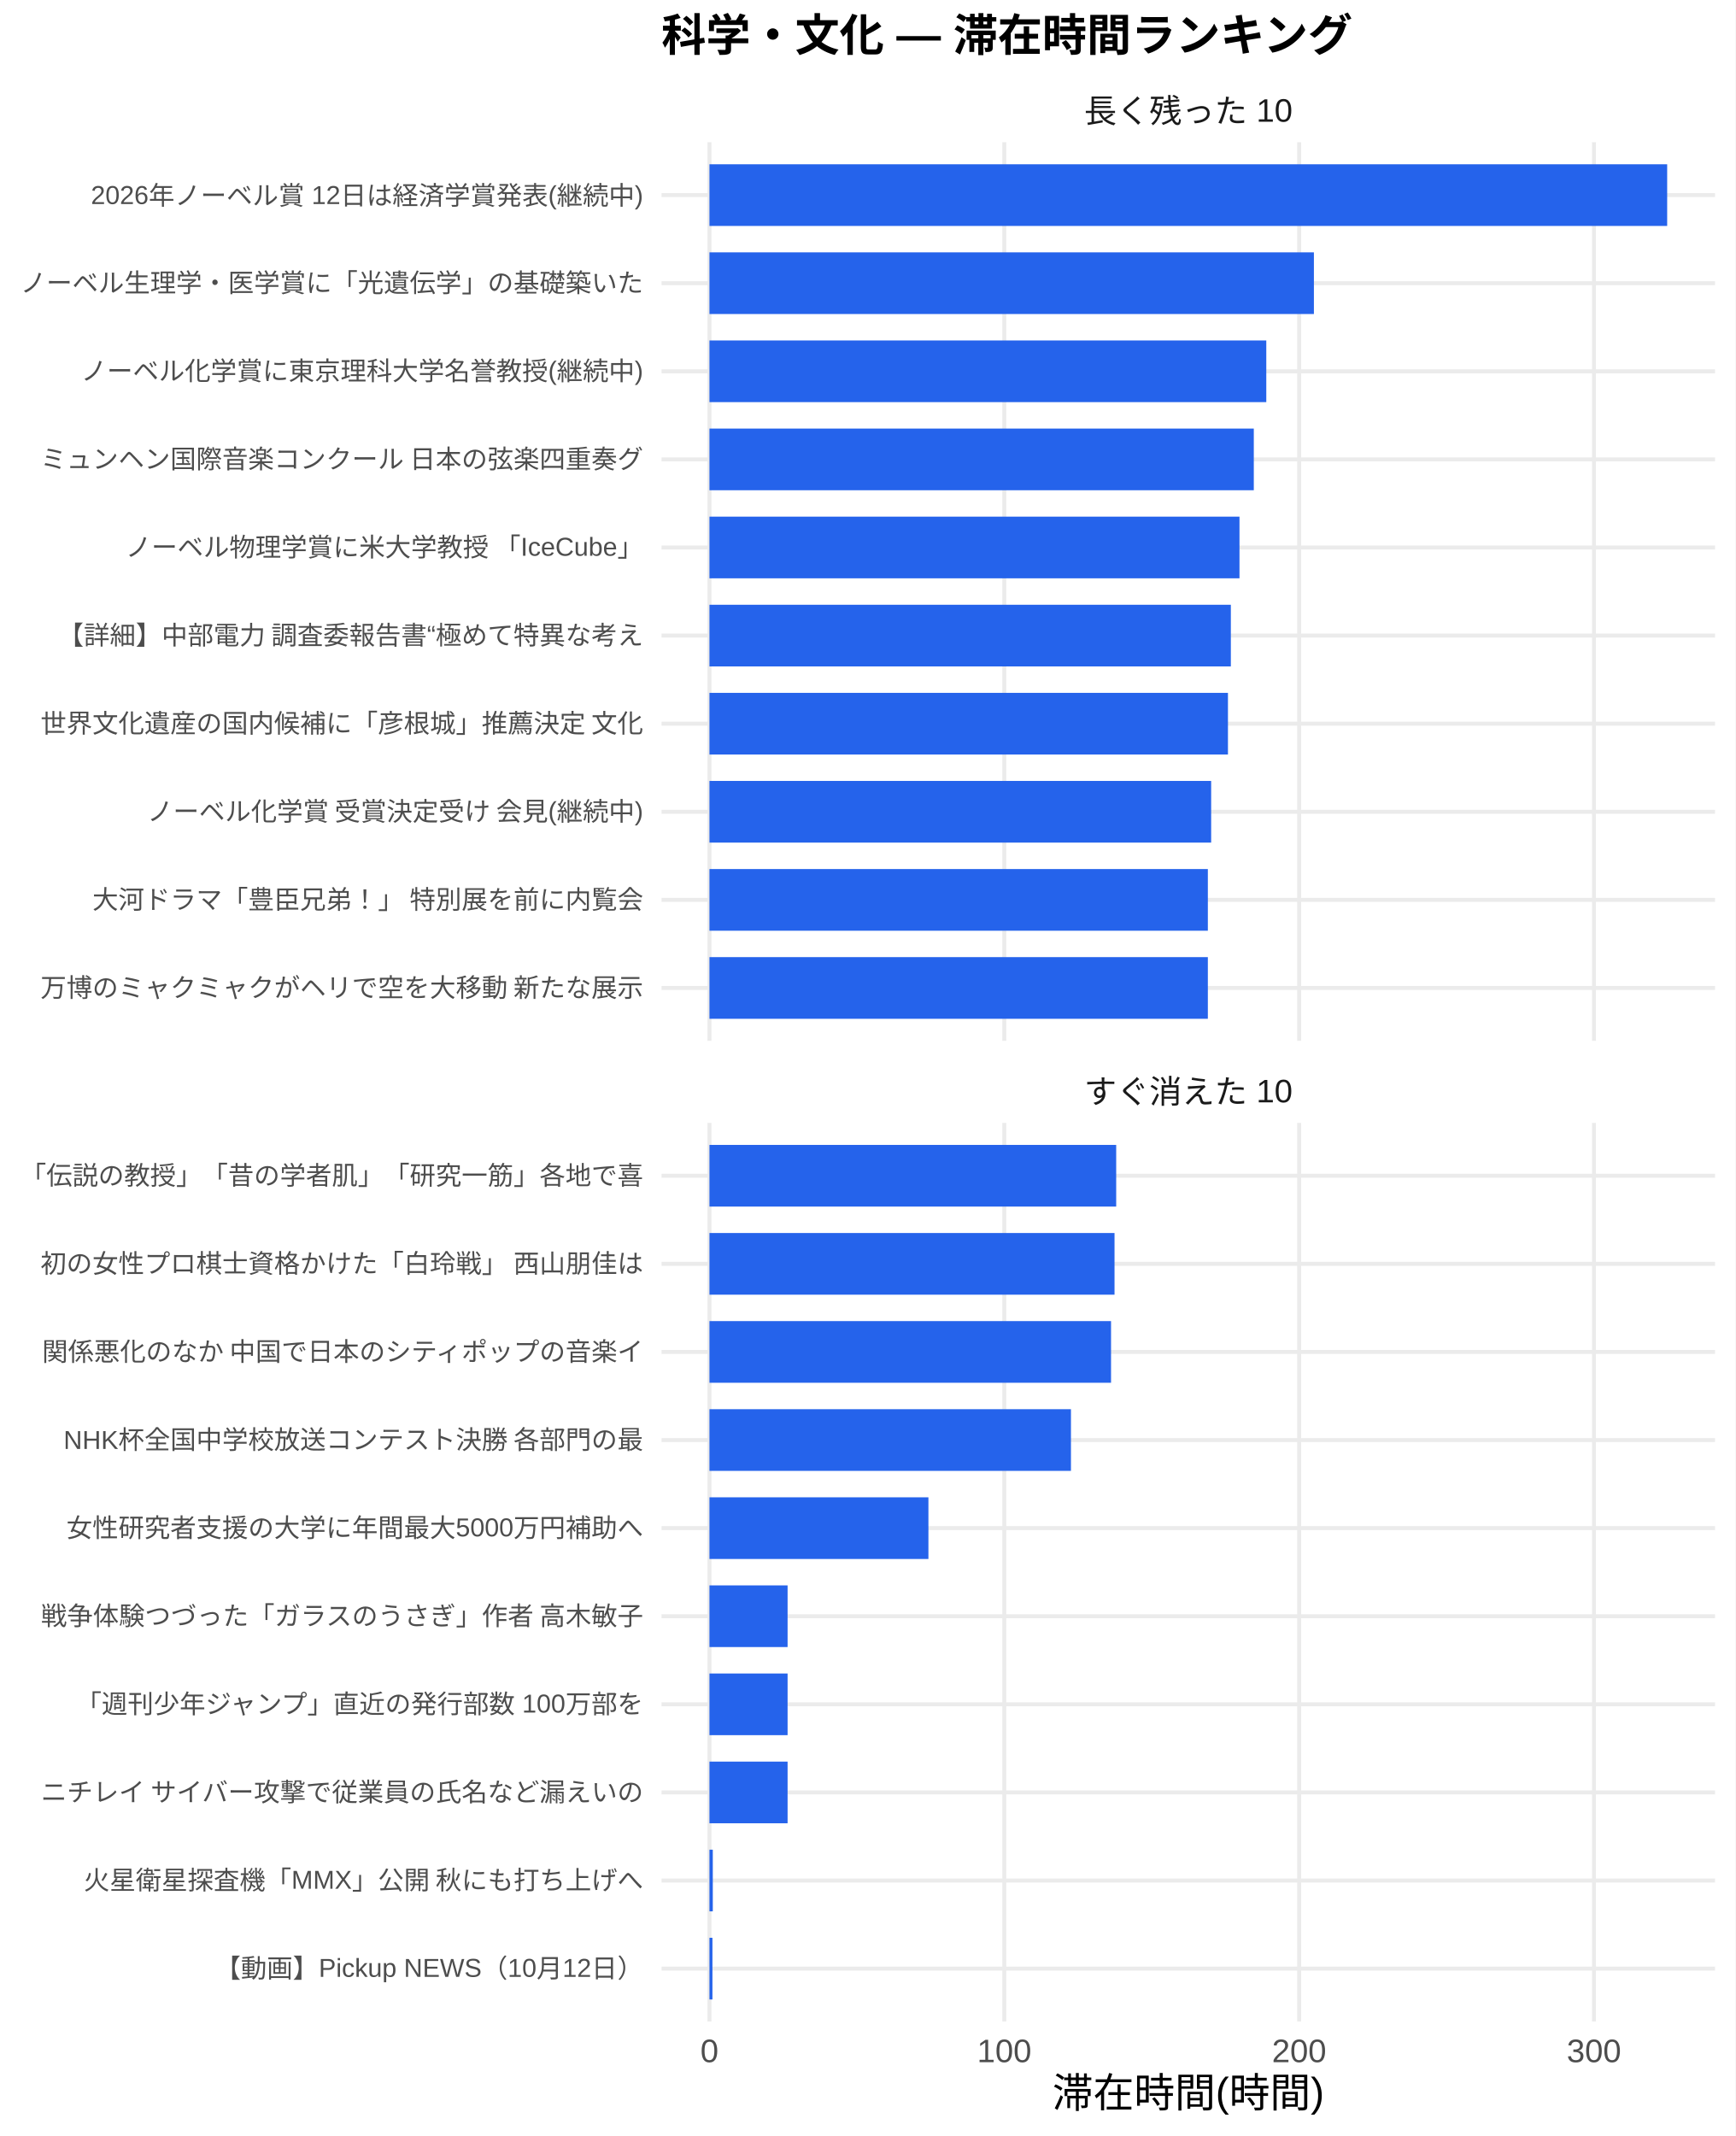
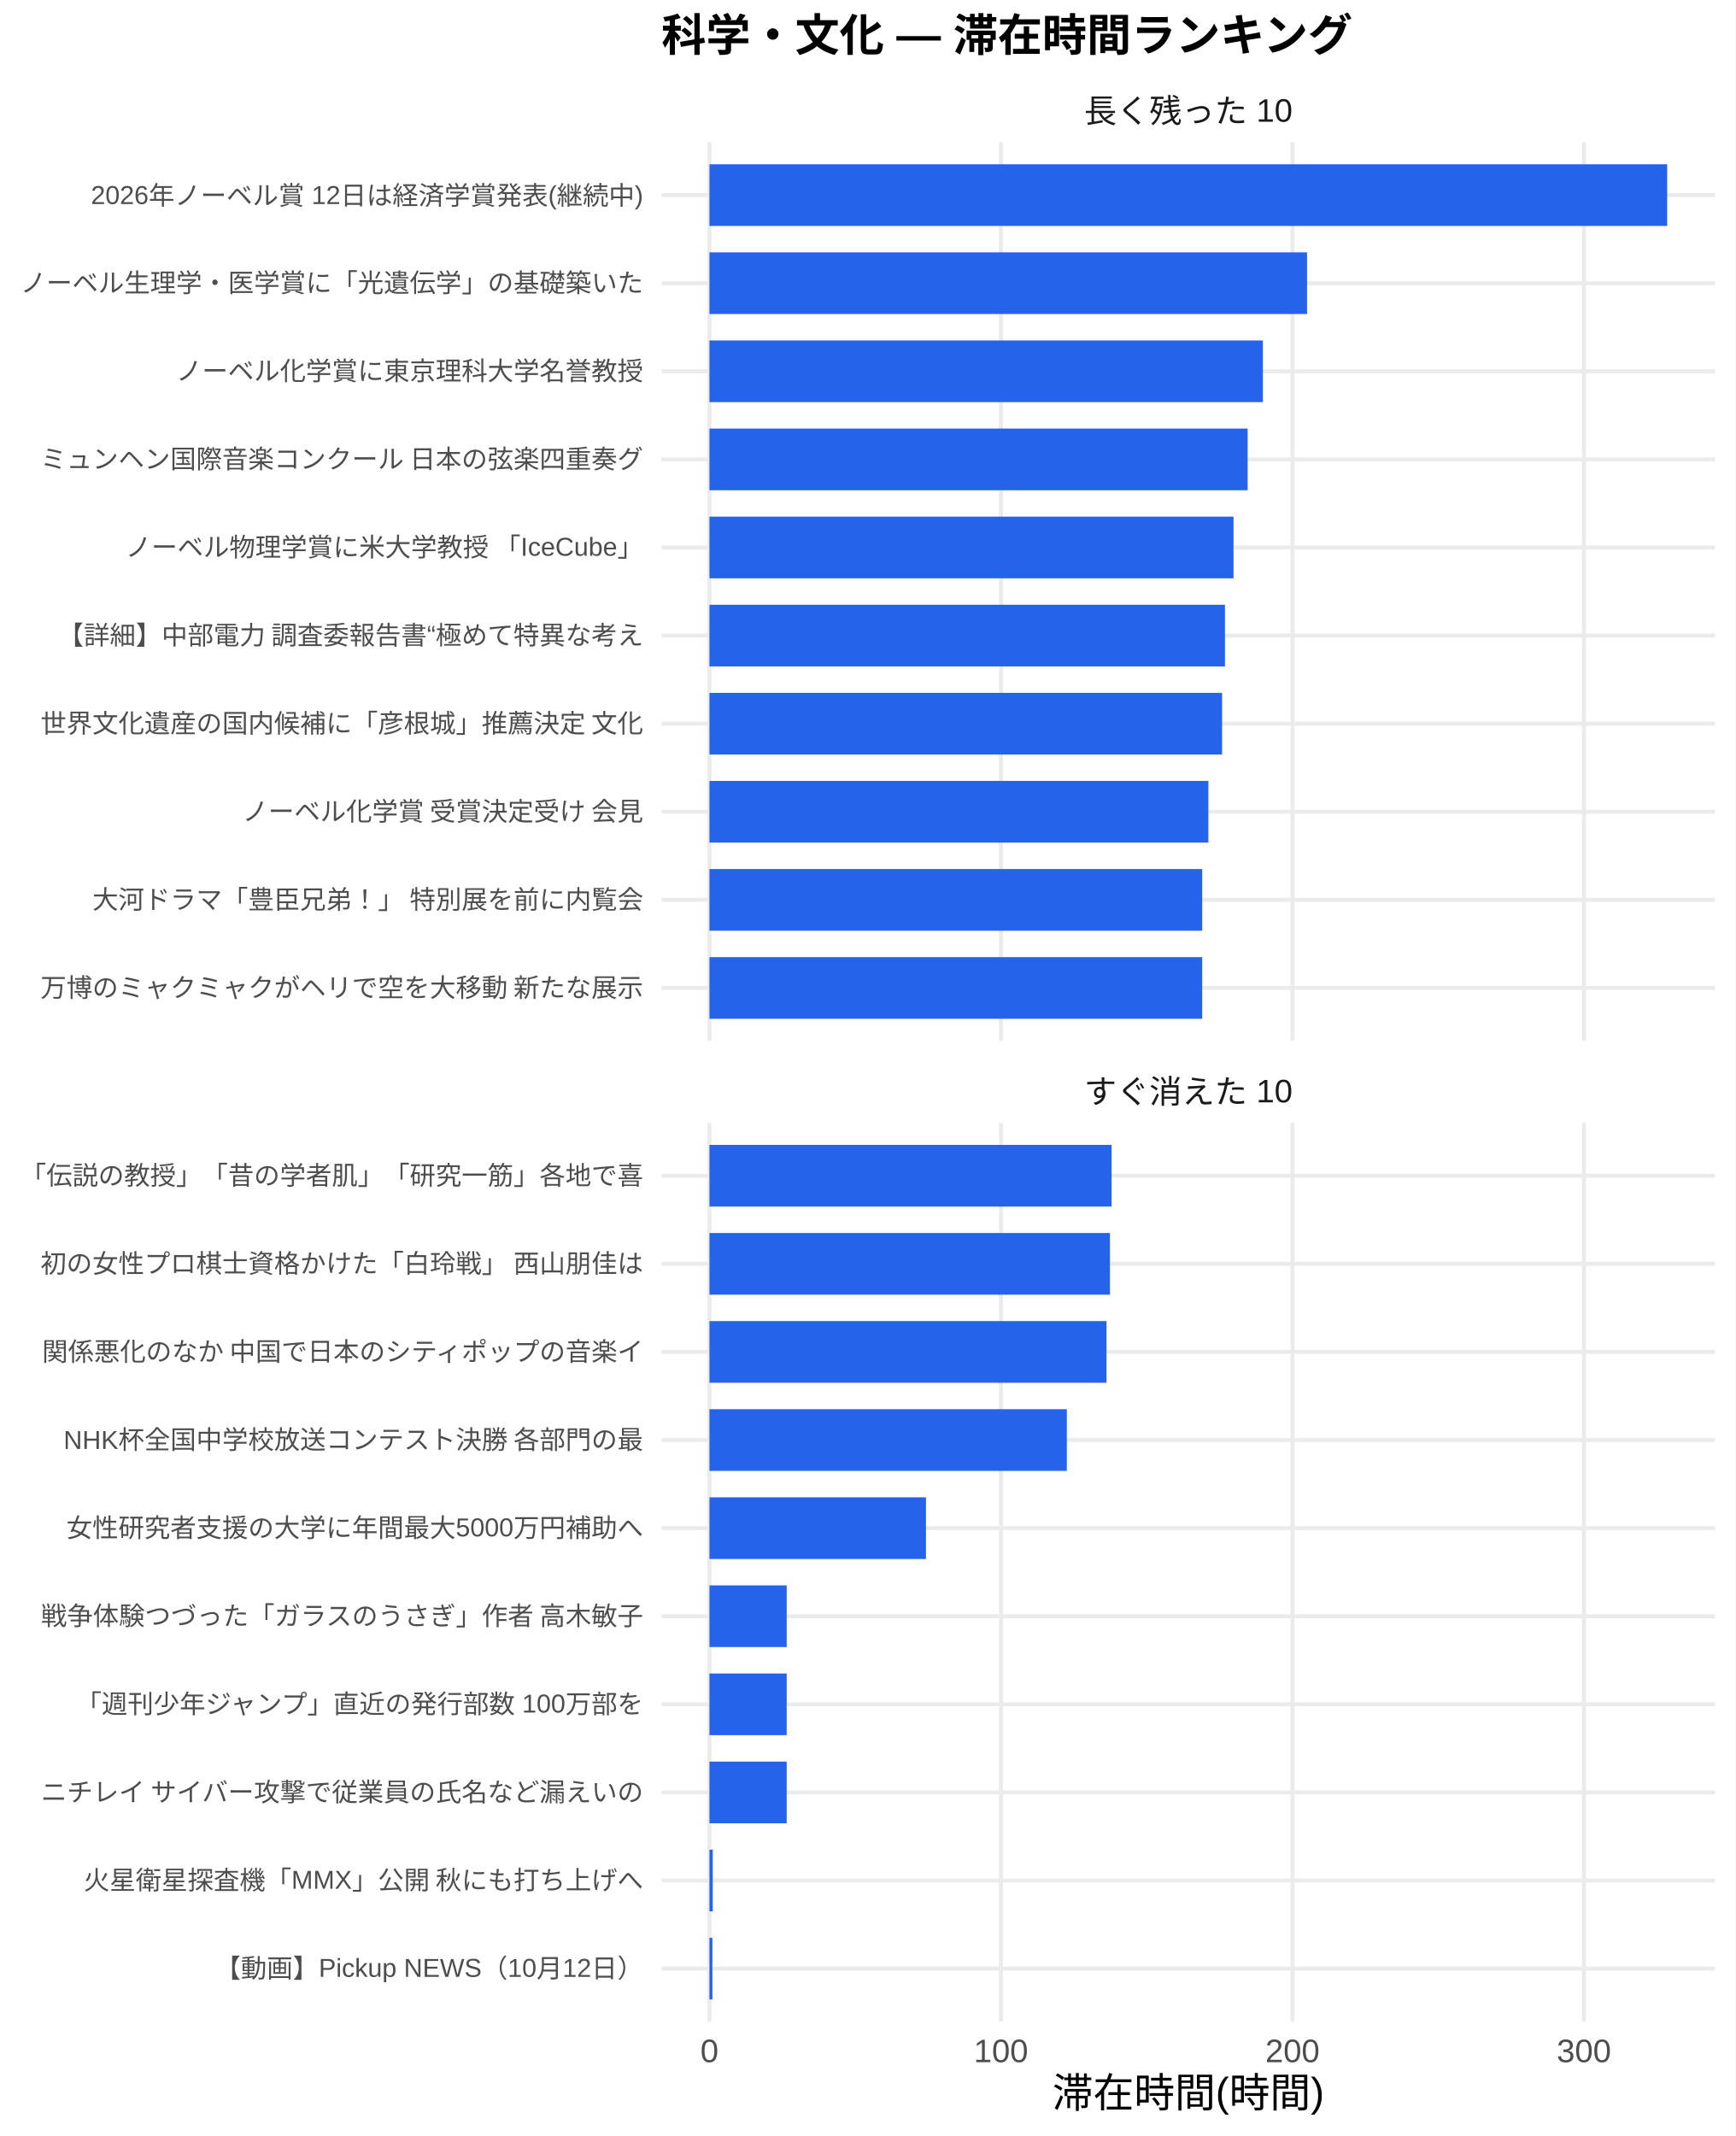
<svg xmlns="http://www.w3.org/2000/svg" width="468.00pt" height="576.00pt" viewBox="0 0 468.00 576.00">
  <g class="svglite">
    <defs>
      <style type="text/css">
    .svglite line, .svglite polyline, .svglite polygon, .svglite path, .svglite rect, .svglite circle {
      fill: none;
      stroke: #000000;
      stroke-linecap: round;
      stroke-linejoin: round;
      stroke-miterlimit: 10.00;
    }
    .svglite text {
      white-space: pre;
    }
    .svglite g.glyphgroup path {
      fill: inherit;
      stroke: none;
    }
  </style>
    </defs>
    <rect width="100%" height="100%" style="stroke: none; fill: #FFFFFF;" />
    <defs>
      <clipPath id="cpMC4wMHw0NjguMDB8MC4wMHw1NzYuMDA=">
        <rect x="0.00" y="0.00" width="468.00" height="576.00" />
      </clipPath>
    </defs>
    <g clip-path="url(#cpMC4wMHw0NjguMDB8MC4wMHw1NzYuMDA=)">
      <rect x="0.00" y="0.00" width="468.00" height="576.00" style="stroke-width: 1.07; stroke: none; fill: #FFFFFF;" />
    </g>
    <defs>
      <clipPath id="cpMTc4LjQxfDQ2Mi41MnwzOC4zNnwyODAuNjc=">
        <rect x="178.41" y="38.36" width="284.11" height="242.31" />
      </clipPath>
    </defs>
    <g clip-path="url(#cpMTc4LjQxfDQ2Mi41MnwzOC4zNnwyODAuNjc=)">
      <polyline points="178.41,266.42 462.52,266.42 " style="stroke-width: 1.07; stroke: #EBEBEB; stroke-linecap: butt;" />
      <polyline points="178.41,242.66 462.52,242.66 " style="stroke-width: 1.07; stroke: #EBEBEB; stroke-linecap: butt;" />
      <polyline points="178.41,218.91 462.52,218.91 " style="stroke-width: 1.07; stroke: #EBEBEB; stroke-linecap: butt;" />
      <polyline points="178.41,195.15 462.52,195.15 " style="stroke-width: 1.07; stroke: #EBEBEB; stroke-linecap: butt;" />
      <polyline points="178.41,171.39 462.52,171.39 " style="stroke-width: 1.07; stroke: #EBEBEB; stroke-linecap: butt;" />
      <polyline points="178.41,147.64 462.52,147.64 " style="stroke-width: 1.07; stroke: #EBEBEB; stroke-linecap: butt;" />
      <polyline points="178.41,123.88 462.52,123.88 " style="stroke-width: 1.07; stroke: #EBEBEB; stroke-linecap: butt;" />
      <polyline points="178.41,100.13 462.52,100.13 " style="stroke-width: 1.07; stroke: #EBEBEB; stroke-linecap: butt;" />
      <polyline points="178.41,76.37 462.52,76.37 " style="stroke-width: 1.07; stroke: #EBEBEB; stroke-linecap: butt;" />
      <polyline points="178.41,52.61 462.52,52.61 " style="stroke-width: 1.07; stroke: #EBEBEB; stroke-linecap: butt;" />
      <polyline points="191.33,280.67 191.33,38.36 " style="stroke-width: 1.07; stroke: #EBEBEB; stroke-linecap: butt;" />
-       <polyline points="270.84,280.67 270.84,38.36 " style="stroke-width: 1.07; stroke: #EBEBEB; stroke-linecap: butt;" />
-       <polyline points="350.36,280.67 350.36,38.36 " style="stroke-width: 1.07; stroke: #EBEBEB; stroke-linecap: butt;" />
-       <polyline points="429.87,280.67 429.87,38.36 " style="stroke-width: 1.07; stroke: #EBEBEB; stroke-linecap: butt;" />
+       <polyline points="269.94,280.67 269.94,38.36 " style="stroke-width: 1.07; stroke: #EBEBEB; stroke-linecap: butt;" />
+       <polyline points="348.56,280.67 348.56,38.36 " style="stroke-width: 1.07; stroke: #EBEBEB; stroke-linecap: butt;" />
+       <polyline points="427.17,280.67 427.17,38.36 " style="stroke-width: 1.07; stroke: #EBEBEB; stroke-linecap: butt;" />
      <rect x="191.33" y="44.30" width="258.28" height="16.63" style="stroke-width: 1.07; stroke: none; stroke-linecap: butt; stroke-linejoin: miter; fill: #2563EB;" />
-       <rect x="191.33" y="68.05" width="163.01" height="16.63" style="stroke-width: 1.07; stroke: none; stroke-linecap: butt; stroke-linejoin: miter; fill: #2563EB;" />
-       <rect x="191.33" y="91.81" width="150.17" height="16.63" style="stroke-width: 1.07; stroke: none; stroke-linecap: butt; stroke-linejoin: miter; fill: #2563EB;" />
-       <rect x="191.33" y="115.57" width="146.80" height="16.63" style="stroke-width: 1.07; stroke: none; stroke-linecap: butt; stroke-linejoin: miter; fill: #2563EB;" />
-       <rect x="191.33" y="139.32" width="142.94" height="16.63" style="stroke-width: 1.07; stroke: none; stroke-linecap: butt; stroke-linejoin: miter; fill: #2563EB;" />
-       <rect x="191.33" y="163.08" width="140.61" height="16.63" style="stroke-width: 1.07; stroke: none; stroke-linecap: butt; stroke-linejoin: miter; fill: #2563EB;" />
-       <rect x="191.33" y="186.84" width="139.83" height="16.63" style="stroke-width: 1.07; stroke: none; stroke-linecap: butt; stroke-linejoin: miter; fill: #2563EB;" />
-       <rect x="191.33" y="210.59" width="135.30" height="16.63" style="stroke-width: 1.07; stroke: none; stroke-linecap: butt; stroke-linejoin: miter; fill: #2563EB;" />
-       <rect x="191.33" y="234.35" width="134.41" height="16.63" style="stroke-width: 1.07; stroke: none; stroke-linecap: butt; stroke-linejoin: miter; fill: #2563EB;" />
-       <rect x="191.33" y="258.10" width="134.41" height="16.63" style="stroke-width: 1.07; stroke: none; stroke-linecap: butt; stroke-linejoin: miter; fill: #2563EB;" />
+       <rect x="191.33" y="68.05" width="161.16" height="16.63" style="stroke-width: 1.07; stroke: none; stroke-linecap: butt; stroke-linejoin: miter; fill: #2563EB;" />
+       <rect x="191.33" y="91.81" width="149.25" height="16.63" style="stroke-width: 1.07; stroke: none; stroke-linecap: butt; stroke-linejoin: miter; fill: #2563EB;" />
+       <rect x="191.33" y="115.57" width="145.14" height="16.63" style="stroke-width: 1.07; stroke: none; stroke-linecap: butt; stroke-linejoin: miter; fill: #2563EB;" />
+       <rect x="191.33" y="139.32" width="141.33" height="16.63" style="stroke-width: 1.07; stroke: none; stroke-linecap: butt; stroke-linejoin: miter; fill: #2563EB;" />
+       <rect x="191.33" y="163.08" width="139.02" height="16.63" style="stroke-width: 1.07; stroke: none; stroke-linecap: butt; stroke-linejoin: miter; fill: #2563EB;" />
+       <rect x="191.33" y="186.84" width="138.25" height="16.63" style="stroke-width: 1.07; stroke: none; stroke-linecap: butt; stroke-linejoin: miter; fill: #2563EB;" />
+       <rect x="191.33" y="210.59" width="134.55" height="16.63" style="stroke-width: 1.07; stroke: none; stroke-linecap: butt; stroke-linejoin: miter; fill: #2563EB;" />
+       <rect x="191.33" y="234.35" width="132.89" height="16.63" style="stroke-width: 1.07; stroke: none; stroke-linecap: butt; stroke-linejoin: miter; fill: #2563EB;" />
+       <rect x="191.33" y="258.10" width="132.89" height="16.63" style="stroke-width: 1.07; stroke: none; stroke-linecap: butt; stroke-linejoin: miter; fill: #2563EB;" />
    </g>
    <g clip-path="url(#cpMC4wMHw0NjguMDB8MC4wMHw1NzYuMDA=)">
</g>
    <defs>
      <clipPath id="cpMTc4LjQxfDQ2Mi41MnwzMDIuODB8NTQ1LjEy">
        <rect x="178.41" y="302.80" width="284.11" height="242.31" />
      </clipPath>
    </defs>
    <g clip-path="url(#cpMTc4LjQxfDQ2Mi41MnwzMDIuODB8NTQ1LjEy)">
      <polyline points="178.41,530.86 462.52,530.86 " style="stroke-width: 1.07; stroke: #EBEBEB; stroke-linecap: butt;" />
      <polyline points="178.41,507.11 462.52,507.11 " style="stroke-width: 1.07; stroke: #EBEBEB; stroke-linecap: butt;" />
      <polyline points="178.41,483.35 462.52,483.35 " style="stroke-width: 1.07; stroke: #EBEBEB; stroke-linecap: butt;" />
      <polyline points="178.41,459.59 462.52,459.59 " style="stroke-width: 1.07; stroke: #EBEBEB; stroke-linecap: butt;" />
      <polyline points="178.41,435.84 462.52,435.84 " style="stroke-width: 1.07; stroke: #EBEBEB; stroke-linecap: butt;" />
      <polyline points="178.41,412.08 462.52,412.08 " style="stroke-width: 1.07; stroke: #EBEBEB; stroke-linecap: butt;" />
      <polyline points="178.41,388.33 462.52,388.33 " style="stroke-width: 1.07; stroke: #EBEBEB; stroke-linecap: butt;" />
      <polyline points="178.41,364.57 462.52,364.57 " style="stroke-width: 1.07; stroke: #EBEBEB; stroke-linecap: butt;" />
      <polyline points="178.41,340.81 462.52,340.81 " style="stroke-width: 1.07; stroke: #EBEBEB; stroke-linecap: butt;" />
      <polyline points="178.41,317.06 462.52,317.06 " style="stroke-width: 1.07; stroke: #EBEBEB; stroke-linecap: butt;" />
      <polyline points="191.33,545.12 191.33,302.80 " style="stroke-width: 1.07; stroke: #EBEBEB; stroke-linecap: butt;" />
-       <polyline points="270.84,545.12 270.84,302.80 " style="stroke-width: 1.07; stroke: #EBEBEB; stroke-linecap: butt;" />
-       <polyline points="350.36,545.12 350.36,302.80 " style="stroke-width: 1.07; stroke: #EBEBEB; stroke-linecap: butt;" />
-       <polyline points="429.87,545.12 429.87,302.80 " style="stroke-width: 1.07; stroke: #EBEBEB; stroke-linecap: butt;" />
-       <rect x="191.33" y="308.74" width="109.69" height="16.63" style="stroke-width: 1.07; stroke: none; stroke-linecap: butt; stroke-linejoin: miter; fill: #2563EB;" />
-       <rect x="191.33" y="332.50" width="109.24" height="16.63" style="stroke-width: 1.07; stroke: none; stroke-linecap: butt; stroke-linejoin: miter; fill: #2563EB;" />
-       <rect x="191.33" y="356.25" width="108.30" height="16.63" style="stroke-width: 1.07; stroke: none; stroke-linecap: butt; stroke-linejoin: miter; fill: #2563EB;" />
-       <rect x="191.33" y="380.01" width="97.49" height="16.63" style="stroke-width: 1.07; stroke: none; stroke-linecap: butt; stroke-linejoin: miter; fill: #2563EB;" />
-       <rect x="191.33" y="403.77" width="59.05" height="16.63" style="stroke-width: 1.07; stroke: none; stroke-linecap: butt; stroke-linejoin: miter; fill: #2563EB;" />
-       <rect x="191.33" y="427.52" width="21.07" height="16.63" style="stroke-width: 1.07; stroke: none; stroke-linecap: butt; stroke-linejoin: miter; fill: #2563EB;" />
-       <rect x="191.33" y="451.28" width="21.07" height="16.63" style="stroke-width: 1.07; stroke: none; stroke-linecap: butt; stroke-linejoin: miter; fill: #2563EB;" />
-       <rect x="191.33" y="475.04" width="21.07" height="16.63" style="stroke-width: 1.07; stroke: none; stroke-linecap: butt; stroke-linejoin: miter; fill: #2563EB;" />
-       <rect x="191.33" y="498.79" width="0.90" height="16.63" style="stroke-width: 1.07; stroke: none; stroke-linecap: butt; stroke-linejoin: miter; fill: #2563EB;" />
-       <rect x="191.33" y="522.55" width="0.80" height="16.63" style="stroke-width: 1.07; stroke: none; stroke-linecap: butt; stroke-linejoin: miter; fill: #2563EB;" />
+       <polyline points="269.94,545.12 269.94,302.80 " style="stroke-width: 1.07; stroke: #EBEBEB; stroke-linecap: butt;" />
+       <polyline points="348.56,545.12 348.56,302.80 " style="stroke-width: 1.07; stroke: #EBEBEB; stroke-linecap: butt;" />
+       <polyline points="427.17,545.12 427.17,302.80 " style="stroke-width: 1.07; stroke: #EBEBEB; stroke-linecap: butt;" />
+       <rect x="191.33" y="308.74" width="108.45" height="16.63" style="stroke-width: 1.07; stroke: none; stroke-linecap: butt; stroke-linejoin: miter; fill: #2563EB;" />
+       <rect x="191.33" y="332.50" width="108.01" height="16.63" style="stroke-width: 1.07; stroke: none; stroke-linecap: butt; stroke-linejoin: miter; fill: #2563EB;" />
+       <rect x="191.33" y="356.25" width="107.08" height="16.63" style="stroke-width: 1.07; stroke: none; stroke-linecap: butt; stroke-linejoin: miter; fill: #2563EB;" />
+       <rect x="191.33" y="380.01" width="96.38" height="16.63" style="stroke-width: 1.07; stroke: none; stroke-linecap: butt; stroke-linejoin: miter; fill: #2563EB;" />
+       <rect x="191.33" y="403.77" width="58.39" height="16.63" style="stroke-width: 1.07; stroke: none; stroke-linecap: butt; stroke-linejoin: miter; fill: #2563EB;" />
+       <rect x="191.33" y="427.52" width="20.83" height="16.63" style="stroke-width: 1.07; stroke: none; stroke-linecap: butt; stroke-linejoin: miter; fill: #2563EB;" />
+       <rect x="191.33" y="451.28" width="20.83" height="16.63" style="stroke-width: 1.07; stroke: none; stroke-linecap: butt; stroke-linejoin: miter; fill: #2563EB;" />
+       <rect x="191.33" y="475.04" width="20.83" height="16.63" style="stroke-width: 1.07; stroke: none; stroke-linecap: butt; stroke-linejoin: miter; fill: #2563EB;" />
+       <rect x="191.33" y="498.79" width="0.89" height="16.63" style="stroke-width: 1.07; stroke: none; stroke-linecap: butt; stroke-linejoin: miter; fill: #2563EB;" />
+       <rect x="191.33" y="522.55" width="0.79" height="16.63" style="stroke-width: 1.07; stroke: none; stroke-linecap: butt; stroke-linejoin: miter; fill: #2563EB;" />
    </g>
    <g clip-path="url(#cpMC4wMHw0NjguMDB8MC4wMHw1NzYuMDA=)">
</g>
    <defs>
      <clipPath id="cpMTc4LjQxfDQ2Mi41MnwyODYuMTV8MzAyLjgw">
        <rect x="178.41" y="286.15" width="284.11" height="16.65" />
      </clipPath>
    </defs>
    <g clip-path="url(#cpMTc4LjQxfDQ2Mi41MnwyODYuMTV8MzAyLjgw)">
      <text x="320.47" y="297.50" text-anchor="middle" style="font-size: 8.80px;fill: #1A1A1A; font-family: &quot;Liberation Sans&quot;;" textLength="56.20px" lengthAdjust="spacingAndGlyphs">すぐ消えた 10</text>
    </g>
    <g clip-path="url(#cpMC4wMHw0NjguMDB8MC4wMHw1NzYuMDA=)">
</g>
    <defs>
      <clipPath id="cpMTc4LjQxfDQ2Mi41MnwyMS43MXwzOC4zNg==">
        <rect x="178.41" y="21.71" width="284.11" height="16.65" />
      </clipPath>
    </defs>
    <g clip-path="url(#cpMTc4LjQxfDQ2Mi41MnwyMS43MXwzOC4zNg==)">
      <text x="320.47" y="33.06" text-anchor="middle" style="font-size: 8.80px;fill: #1A1A1A; font-family: &quot;Liberation Sans&quot;;" textLength="56.20px" lengthAdjust="spacingAndGlyphs">長く残った 10</text>
    </g>
    <g clip-path="url(#cpMC4wMHw0NjguMDB8MC4wMHw1NzYuMDA=)">
      <text x="191.33" y="556.10" text-anchor="middle" style="font-size: 8.80px;fill: #4D4D4D; font-family: &quot;Liberation Sans&quot;;" textLength="4.89px" lengthAdjust="spacingAndGlyphs">0</text>
-       <text x="270.84" y="556.10" text-anchor="middle" style="font-size: 8.80px;fill: #4D4D4D; font-family: &quot;Liberation Sans&quot;;" textLength="14.67px" lengthAdjust="spacingAndGlyphs">100</text>
-       <text x="350.36" y="556.10" text-anchor="middle" style="font-size: 8.80px;fill: #4D4D4D; font-family: &quot;Liberation Sans&quot;;" textLength="14.67px" lengthAdjust="spacingAndGlyphs">200</text>
-       <text x="429.87" y="556.10" text-anchor="middle" style="font-size: 8.80px;fill: #4D4D4D; font-family: &quot;Liberation Sans&quot;;" textLength="14.67px" lengthAdjust="spacingAndGlyphs">300</text>
+       <text x="269.94" y="556.10" text-anchor="middle" style="font-size: 8.80px;fill: #4D4D4D; font-family: &quot;Liberation Sans&quot;;" textLength="14.67px" lengthAdjust="spacingAndGlyphs">100</text>
+       <text x="348.56" y="556.10" text-anchor="middle" style="font-size: 8.80px;fill: #4D4D4D; font-family: &quot;Liberation Sans&quot;;" textLength="14.67px" lengthAdjust="spacingAndGlyphs">200</text>
+       <text x="427.17" y="556.10" text-anchor="middle" style="font-size: 8.80px;fill: #4D4D4D; font-family: &quot;Liberation Sans&quot;;" textLength="14.67px" lengthAdjust="spacingAndGlyphs">300</text>
      <text x="173.48" y="268.83" text-anchor="end" style="font-size: 7.00px;fill: #4D4D4D; font-family: &quot;Liberation Sans&quot;;" textLength="162.94px" lengthAdjust="spacingAndGlyphs">万博のミャクミャクがヘリで空を大移動 新たな展示</text>
      <text x="173.48" y="245.07" text-anchor="end" style="font-size: 7.00px;fill: #4D4D4D; font-family: &quot;Liberation Sans&quot;;" textLength="148.94px" lengthAdjust="spacingAndGlyphs">大河ドラマ「豊臣兄弟！」 特別展を前に内覧会</text>
-       <text x="173.48" y="221.31" text-anchor="end" style="font-size: 7.00px;fill: #4D4D4D; font-family: &quot;Liberation Sans&quot;;" textLength="134.53px" lengthAdjust="spacingAndGlyphs">ノーベル化学賞 受賞決定受け 会見(継続中)</text>
+       <text x="173.48" y="221.31" text-anchor="end" style="font-size: 7.00px;fill: #4D4D4D; font-family: &quot;Liberation Sans&quot;;" textLength="108.88px" lengthAdjust="spacingAndGlyphs">ノーベル化学賞 受賞決定受け 会見</text>
      <text x="173.48" y="197.56" text-anchor="end" style="font-size: 7.00px;fill: #4D4D4D; font-family: &quot;Liberation Sans&quot;;" textLength="162.94px" lengthAdjust="spacingAndGlyphs">世界文化遺産の国内候補に「彦根城」推薦決定 文化</text>
      <text x="173.48" y="173.80" text-anchor="end" style="font-size: 7.00px;fill: #4D4D4D; font-family: &quot;Liberation Sans&quot;;" textLength="158.27px" lengthAdjust="spacingAndGlyphs">【詳細】中部電力 調査委報告書“極めて特異な考え</text>
      <text x="173.48" y="150.05" text-anchor="end" style="font-size: 7.00px;fill: #4D4D4D; font-family: &quot;Liberation Sans&quot;;" textLength="140.00px" lengthAdjust="spacingAndGlyphs">ノーベル物理学賞に米大学教授 「IceCube」</text>
      <text x="173.48" y="126.29" text-anchor="end" style="font-size: 7.00px;fill: #4D4D4D; font-family: &quot;Liberation Sans&quot;;" textLength="162.94px" lengthAdjust="spacingAndGlyphs">ミュンヘン国際音楽コンクール 日本の弦楽四重奏グ</text>
-       <text x="173.48" y="102.53" text-anchor="end" style="font-size: 7.00px;fill: #4D4D4D; font-family: &quot;Liberation Sans&quot;;" textLength="151.66px" lengthAdjust="spacingAndGlyphs">ノーベル化学賞に東京理科大学名誉教授(継続中)</text>
+       <text x="173.48" y="102.53" text-anchor="end" style="font-size: 7.00px;fill: #4D4D4D; font-family: &quot;Liberation Sans&quot;;" textLength="126.00px" lengthAdjust="spacingAndGlyphs">ノーベル化学賞に東京理科大学名誉教授</text>
      <text x="173.48" y="78.78" text-anchor="end" style="font-size: 7.00px;fill: #4D4D4D; font-family: &quot;Liberation Sans&quot;;" textLength="168.00px" lengthAdjust="spacingAndGlyphs">ノーベル生理学・医学賞に「光遺伝学」の基礎築いた</text>
      <text x="173.48" y="55.02" text-anchor="end" style="font-size: 7.00px;fill: #4D4D4D; font-family: &quot;Liberation Sans&quot;;" textLength="148.94px" lengthAdjust="spacingAndGlyphs">2026年ノーベル賞 12日は経済学賞発表(継続中)</text>
      <text x="173.48" y="533.27" text-anchor="end" style="font-size: 7.00px;fill: #4D4D4D; font-family: &quot;Liberation Sans&quot;;" textLength="115.53px" lengthAdjust="spacingAndGlyphs">【動画】Pickup NEWS（10月12日）</text>
      <text x="173.48" y="509.51" text-anchor="end" style="font-size: 7.00px;fill: #4D4D4D; font-family: &quot;Liberation Sans&quot;;" textLength="151.27px" lengthAdjust="spacingAndGlyphs">火星衛星探査機「MMX」公開 秋にも打ち上げへ</text>
      <text x="173.48" y="485.76" text-anchor="end" style="font-size: 7.00px;fill: #4D4D4D; font-family: &quot;Liberation Sans&quot;;" textLength="162.94px" lengthAdjust="spacingAndGlyphs">ニチレイ サイバー攻撃で従業員の氏名など漏えいの</text>
      <text x="173.48" y="462.00" text-anchor="end" style="font-size: 7.00px;fill: #4D4D4D; font-family: &quot;Liberation Sans&quot;;" textLength="153.61px" lengthAdjust="spacingAndGlyphs">「週刊少年ジャンプ」直近の発行部数 100万部を</text>
      <text x="173.48" y="438.25" text-anchor="end" style="font-size: 7.00px;fill: #4D4D4D; font-family: &quot;Liberation Sans&quot;;" textLength="162.94px" lengthAdjust="spacingAndGlyphs">戦争体験つづった「ガラスのうさぎ」作者 高木敏子</text>
      <text x="173.48" y="414.49" text-anchor="end" style="font-size: 7.00px;fill: #4D4D4D; font-family: &quot;Liberation Sans&quot;;" textLength="155.56px" lengthAdjust="spacingAndGlyphs">女性研究者支援の大学に年間最大5000万円補助へ</text>
      <text x="173.48" y="390.73" text-anchor="end" style="font-size: 7.00px;fill: #4D4D4D; font-family: &quot;Liberation Sans&quot;;" textLength="156.73px" lengthAdjust="spacingAndGlyphs">NHK杯全国中学校放送コンテスト決勝 各部門の最</text>
      <text x="173.48" y="366.98" text-anchor="end" style="font-size: 7.00px;fill: #4D4D4D; font-family: &quot;Liberation Sans&quot;;" textLength="162.94px" lengthAdjust="spacingAndGlyphs">関係悪化のなか 中国で日本のシティポップの音楽イ</text>
      <text x="173.48" y="343.22" text-anchor="end" style="font-size: 7.00px;fill: #4D4D4D; font-family: &quot;Liberation Sans&quot;;" textLength="162.94px" lengthAdjust="spacingAndGlyphs">初の女性プロ棋士資格かけた「白玲戦」 西山朋佳は</text>
      <text x="173.48" y="319.47" text-anchor="end" style="font-size: 7.00px;fill: #4D4D4D; font-family: &quot;Liberation Sans&quot;;" textLength="168.00px" lengthAdjust="spacingAndGlyphs">「伝説の教授」「昔の学者肌」「研究一筋」各地で喜</text>
      <text x="320.47" y="568.24" text-anchor="middle" style="font-size: 11.00px; font-family: &quot;Liberation Sans&quot;;" textLength="73.31px" lengthAdjust="spacingAndGlyphs">滞在時間(時間)</text>
      <text x="178.41" y="13.74" style="font-size: 12.00px; font-weight: bold; font-family: &quot;Liberation Sans&quot;;" textLength="186.66px" lengthAdjust="spacingAndGlyphs">科学・文化 — 滞在時間ランキング</text>
    </g>
  </g>
</svg>
